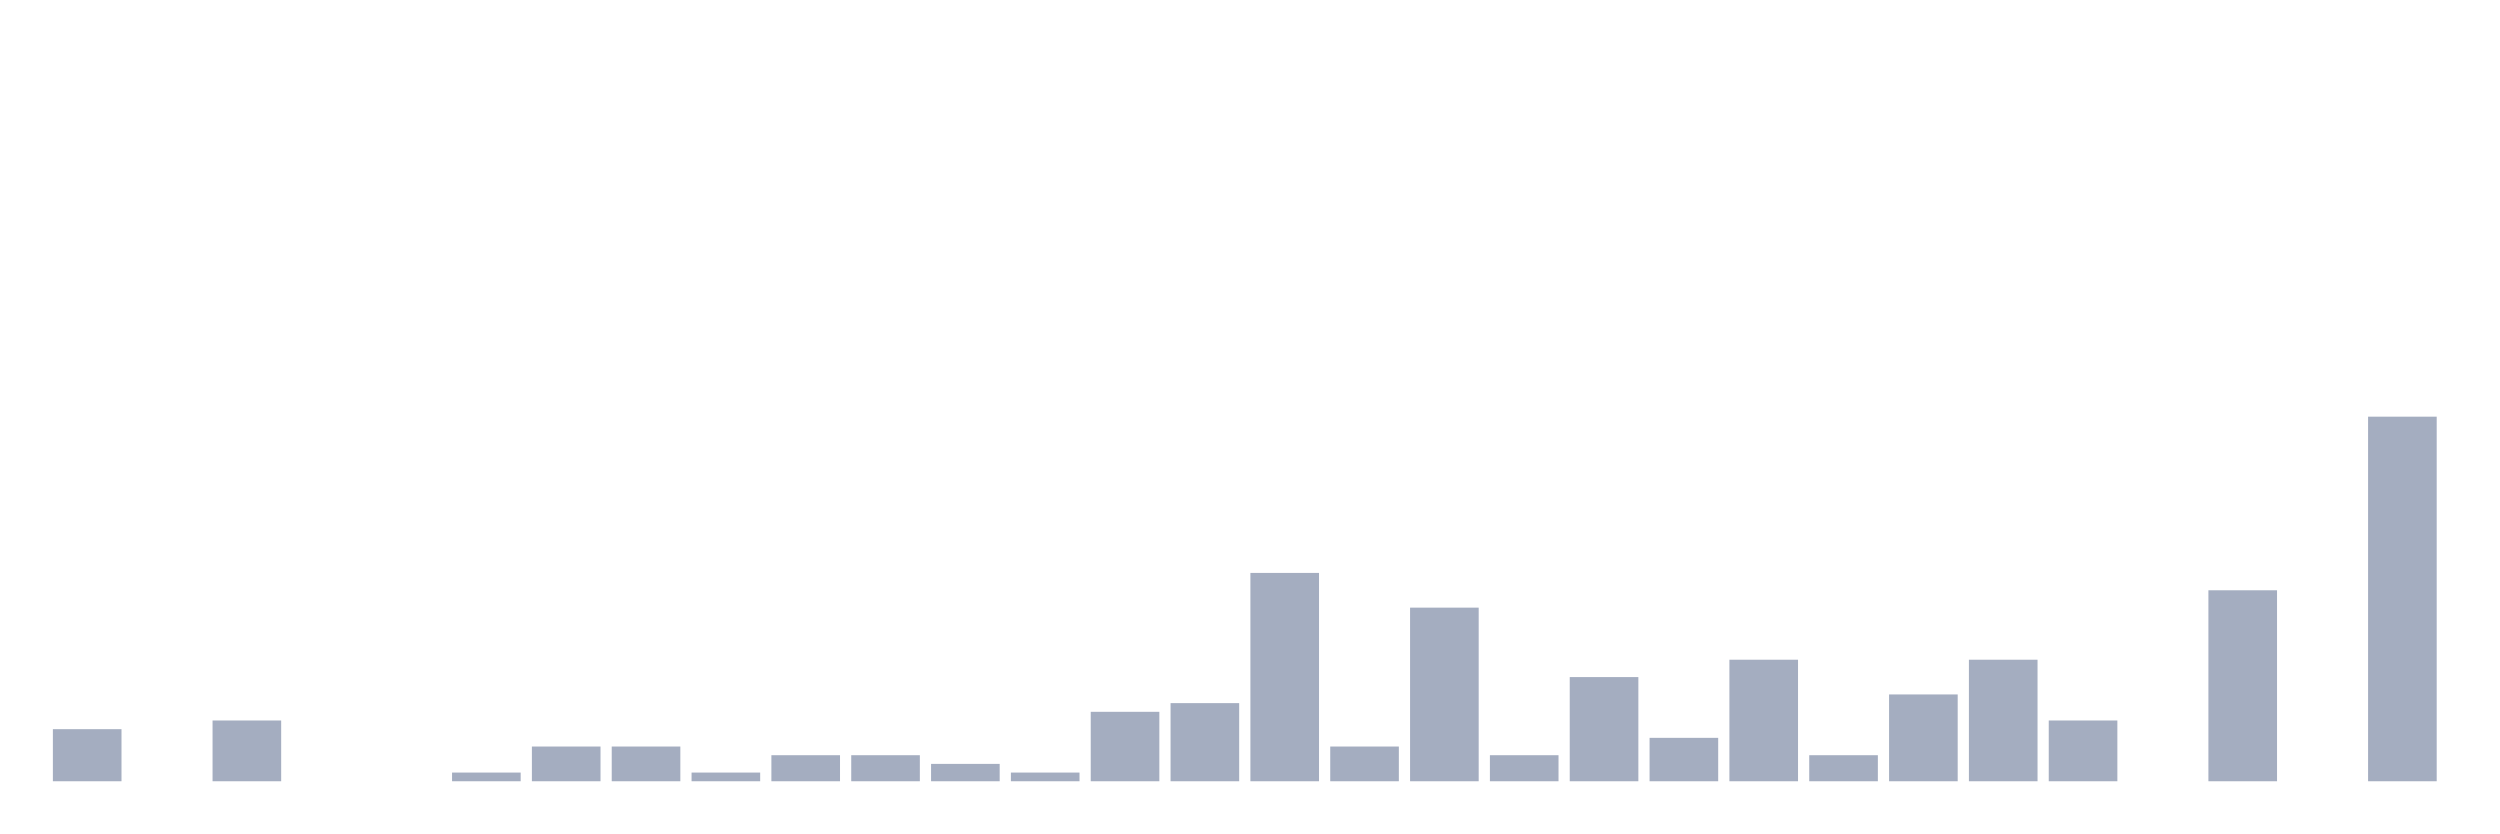
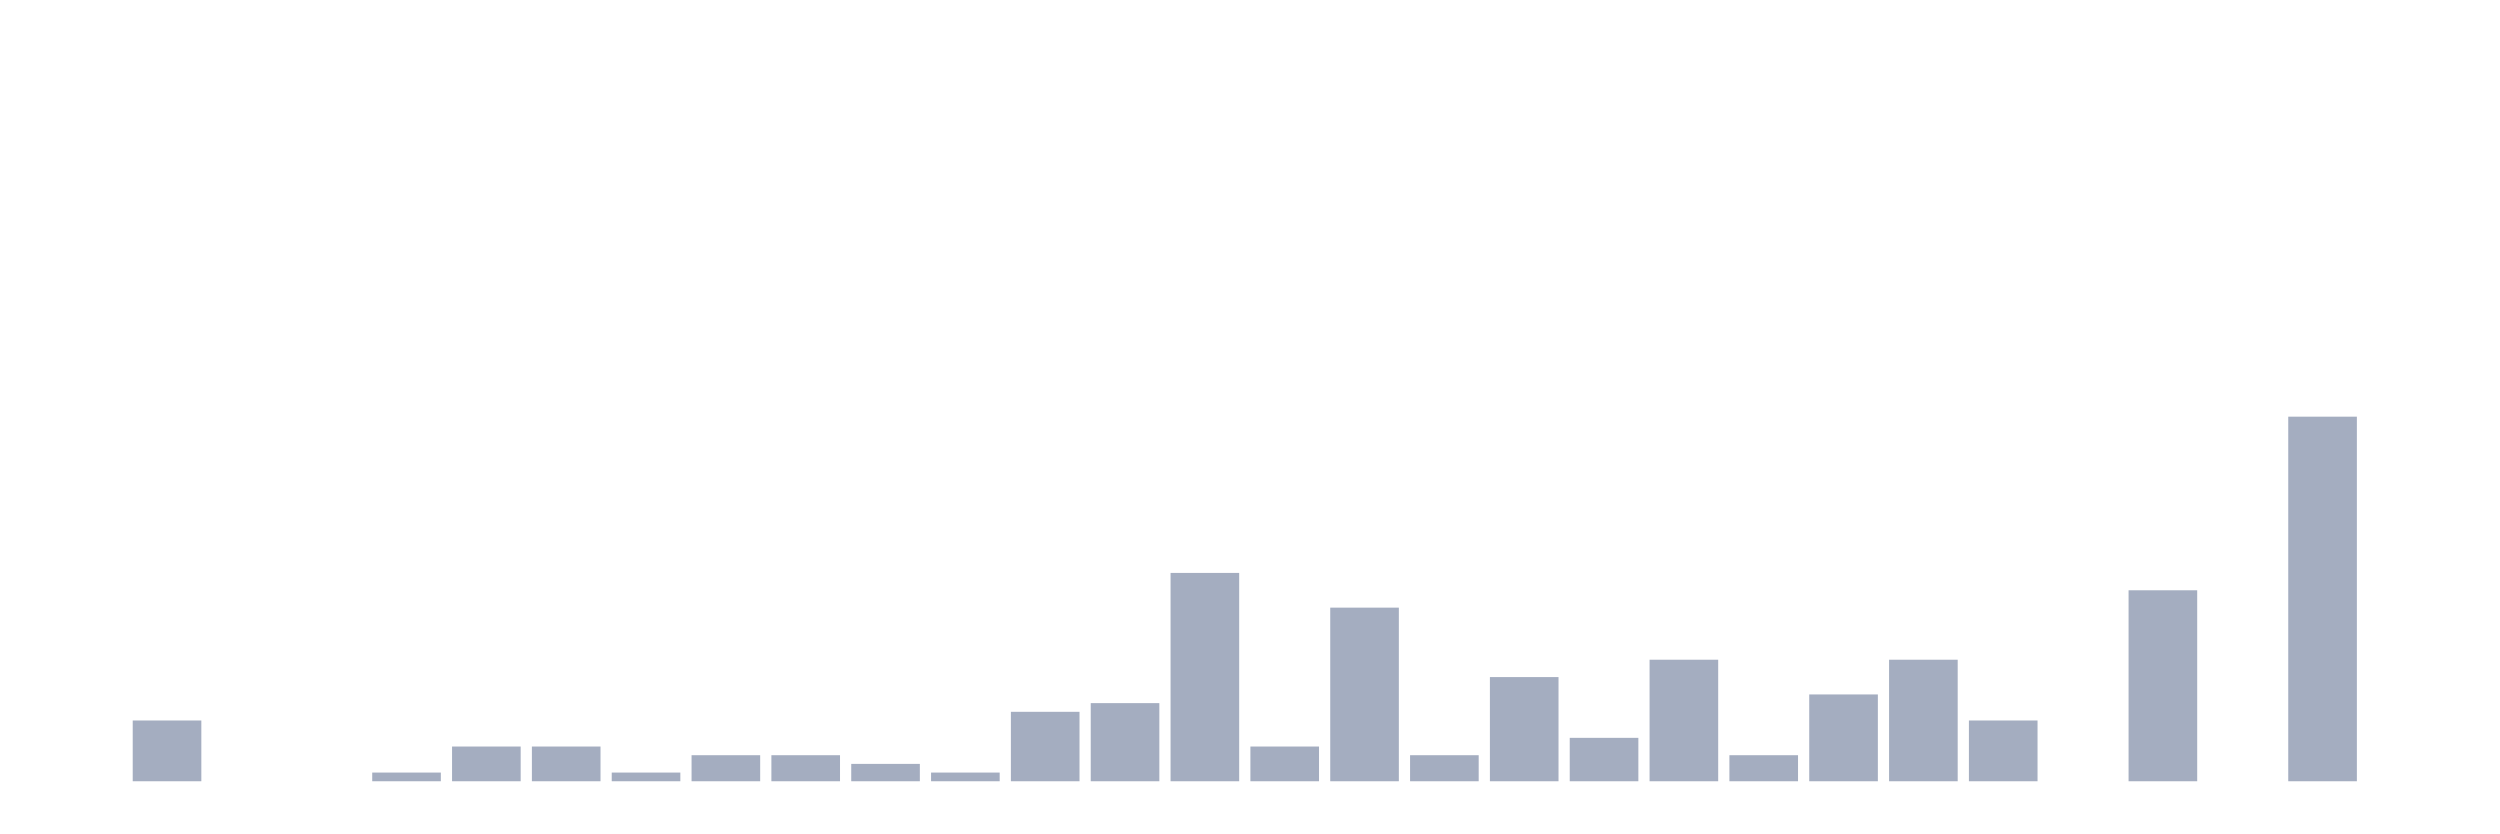
<svg xmlns="http://www.w3.org/2000/svg" viewBox="0 0 480 160">
  <g transform="translate(10,10)">
-     <rect class="bar" x="0.153" width="13.175" y="130" height="10" fill="rgb(164,173,192)" />
-     <rect class="bar" x="15.482" width="13.175" y="140" height="0" fill="rgb(164,173,192)" />
-     <rect class="bar" x="30.81" width="13.175" y="128.333" height="11.667" fill="rgb(164,173,192)" />
+     <rect class="bar" x="0.153" width="13.175" y="140" height="0" fill="rgb(164,173,192)" />
+     <rect class="bar" x="15.482" width="13.175" y="128.333" height="11.667" fill="rgb(164,173,192)" />
+     <rect class="bar" x="30.81" width="13.175" y="140" height="0" fill="rgb(164,173,192)" />
    <rect class="bar" x="46.138" width="13.175" y="140" height="0" fill="rgb(164,173,192)" />
-     <rect class="bar" x="61.466" width="13.175" y="140" height="0" fill="rgb(164,173,192)" />
-     <rect class="bar" x="76.794" width="13.175" y="138.333" height="1.667" fill="rgb(164,173,192)" />
+     <rect class="bar" x="61.466" width="13.175" y="138.333" height="1.667" fill="rgb(164,173,192)" />
+     <rect class="bar" x="76.794" width="13.175" y="133.333" height="6.667" fill="rgb(164,173,192)" />
    <rect class="bar" x="92.123" width="13.175" y="133.333" height="6.667" fill="rgb(164,173,192)" />
-     <rect class="bar" x="107.451" width="13.175" y="133.333" height="6.667" fill="rgb(164,173,192)" />
-     <rect class="bar" x="122.779" width="13.175" y="138.333" height="1.667" fill="rgb(164,173,192)" />
+     <rect class="bar" x="107.451" width="13.175" y="138.333" height="1.667" fill="rgb(164,173,192)" />
+     <rect class="bar" x="122.779" width="13.175" y="135" height="5" fill="rgb(164,173,192)" />
    <rect class="bar" x="138.107" width="13.175" y="135" height="5" fill="rgb(164,173,192)" />
-     <rect class="bar" x="153.436" width="13.175" y="135" height="5" fill="rgb(164,173,192)" />
-     <rect class="bar" x="168.764" width="13.175" y="136.667" height="3.333" fill="rgb(164,173,192)" />
-     <rect class="bar" x="184.092" width="13.175" y="138.333" height="1.667" fill="rgb(164,173,192)" />
-     <rect class="bar" x="199.42" width="13.175" y="126.667" height="13.333" fill="rgb(164,173,192)" />
-     <rect class="bar" x="214.748" width="13.175" y="125" height="15" fill="rgb(164,173,192)" />
-     <rect class="bar" x="230.077" width="13.175" y="100" height="40" fill="rgb(164,173,192)" />
-     <rect class="bar" x="245.405" width="13.175" y="133.333" height="6.667" fill="rgb(164,173,192)" />
-     <rect class="bar" x="260.733" width="13.175" y="106.667" height="33.333" fill="rgb(164,173,192)" />
-     <rect class="bar" x="276.061" width="13.175" y="135" height="5" fill="rgb(164,173,192)" />
-     <rect class="bar" x="291.39" width="13.175" y="120" height="20" fill="rgb(164,173,192)" />
-     <rect class="bar" x="306.718" width="13.175" y="131.667" height="8.333" fill="rgb(164,173,192)" />
-     <rect class="bar" x="322.046" width="13.175" y="116.667" height="23.333" fill="rgb(164,173,192)" />
-     <rect class="bar" x="337.374" width="13.175" y="135" height="5" fill="rgb(164,173,192)" />
-     <rect class="bar" x="352.702" width="13.175" y="123.333" height="16.667" fill="rgb(164,173,192)" />
-     <rect class="bar" x="368.031" width="13.175" y="116.667" height="23.333" fill="rgb(164,173,192)" />
-     <rect class="bar" x="383.359" width="13.175" y="128.333" height="11.667" fill="rgb(164,173,192)" />
-     <rect class="bar" x="398.687" width="13.175" y="140" height="0" fill="rgb(164,173,192)" />
-     <rect class="bar" x="414.015" width="13.175" y="103.333" height="36.667" fill="rgb(164,173,192)" />
-     <rect class="bar" x="429.344" width="13.175" y="140" height="0" fill="rgb(164,173,192)" />
-     <rect class="bar" x="444.672" width="13.175" y="70" height="70" fill="rgb(164,173,192)" />
+     <rect class="bar" x="153.436" width="13.175" y="136.667" height="3.333" fill="rgb(164,173,192)" />
+     <rect class="bar" x="168.764" width="13.175" y="138.333" height="1.667" fill="rgb(164,173,192)" />
+     <rect class="bar" x="184.092" width="13.175" y="126.667" height="13.333" fill="rgb(164,173,192)" />
+     <rect class="bar" x="199.42" width="13.175" y="125" height="15" fill="rgb(164,173,192)" />
+     <rect class="bar" x="214.748" width="13.175" y="100" height="40" fill="rgb(164,173,192)" />
+     <rect class="bar" x="230.077" width="13.175" y="133.333" height="6.667" fill="rgb(164,173,192)" />
+     <rect class="bar" x="245.405" width="13.175" y="106.667" height="33.333" fill="rgb(164,173,192)" />
+     <rect class="bar" x="260.733" width="13.175" y="135" height="5" fill="rgb(164,173,192)" />
+     <rect class="bar" x="276.061" width="13.175" y="120" height="20" fill="rgb(164,173,192)" />
+     <rect class="bar" x="291.39" width="13.175" y="131.667" height="8.333" fill="rgb(164,173,192)" />
+     <rect class="bar" x="306.718" width="13.175" y="116.667" height="23.333" fill="rgb(164,173,192)" />
+     <rect class="bar" x="322.046" width="13.175" y="135" height="5" fill="rgb(164,173,192)" />
+     <rect class="bar" x="337.374" width="13.175" y="123.333" height="16.667" fill="rgb(164,173,192)" />
+     <rect class="bar" x="352.702" width="13.175" y="116.667" height="23.333" fill="rgb(164,173,192)" />
+     <rect class="bar" x="368.031" width="13.175" y="128.333" height="11.667" fill="rgb(164,173,192)" />
+     <rect class="bar" x="383.359" width="13.175" y="140" height="0" fill="rgb(164,173,192)" />
+     <rect class="bar" x="398.687" width="13.175" y="103.333" height="36.667" fill="rgb(164,173,192)" />
+     <rect class="bar" x="414.015" width="13.175" y="140" height="0" fill="rgb(164,173,192)" />
+     <rect class="bar" x="429.344" width="13.175" y="70" height="70" fill="rgb(164,173,192)" />
+     <rect class="bar" x="444.672" width="13.175" y="140" height="0" fill="rgb(164,173,192)" />
  </g>
</svg>
